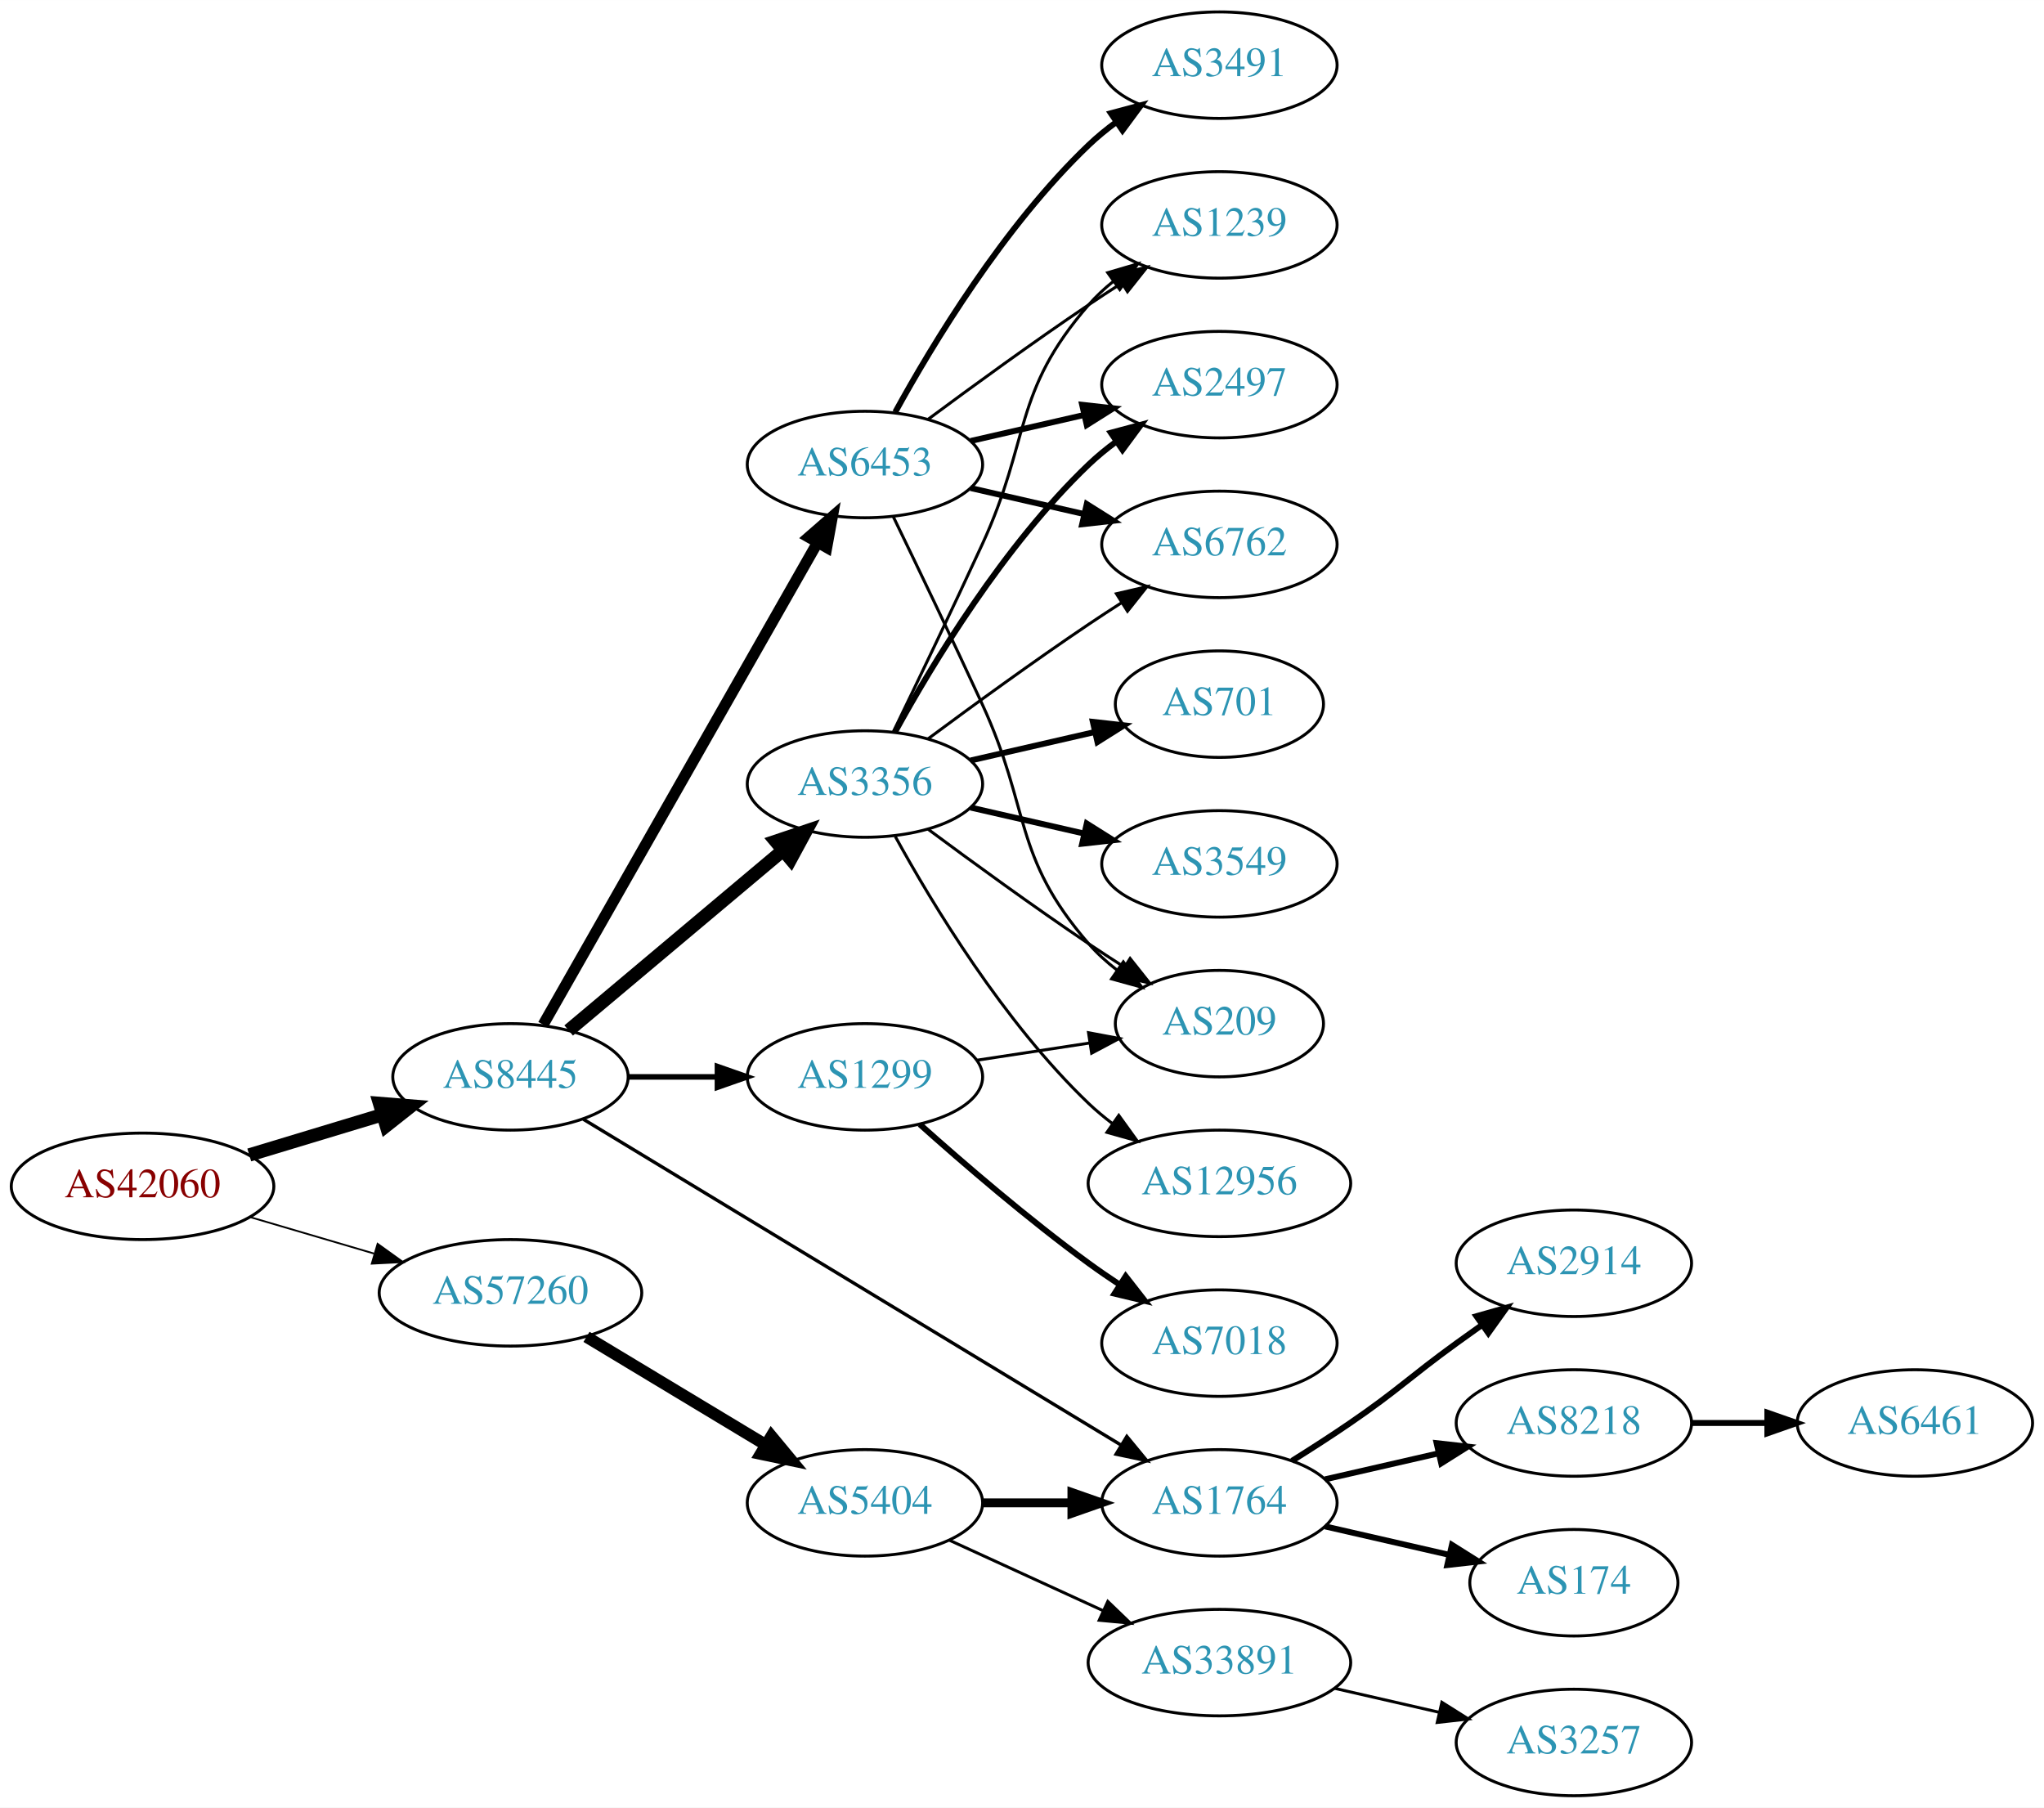
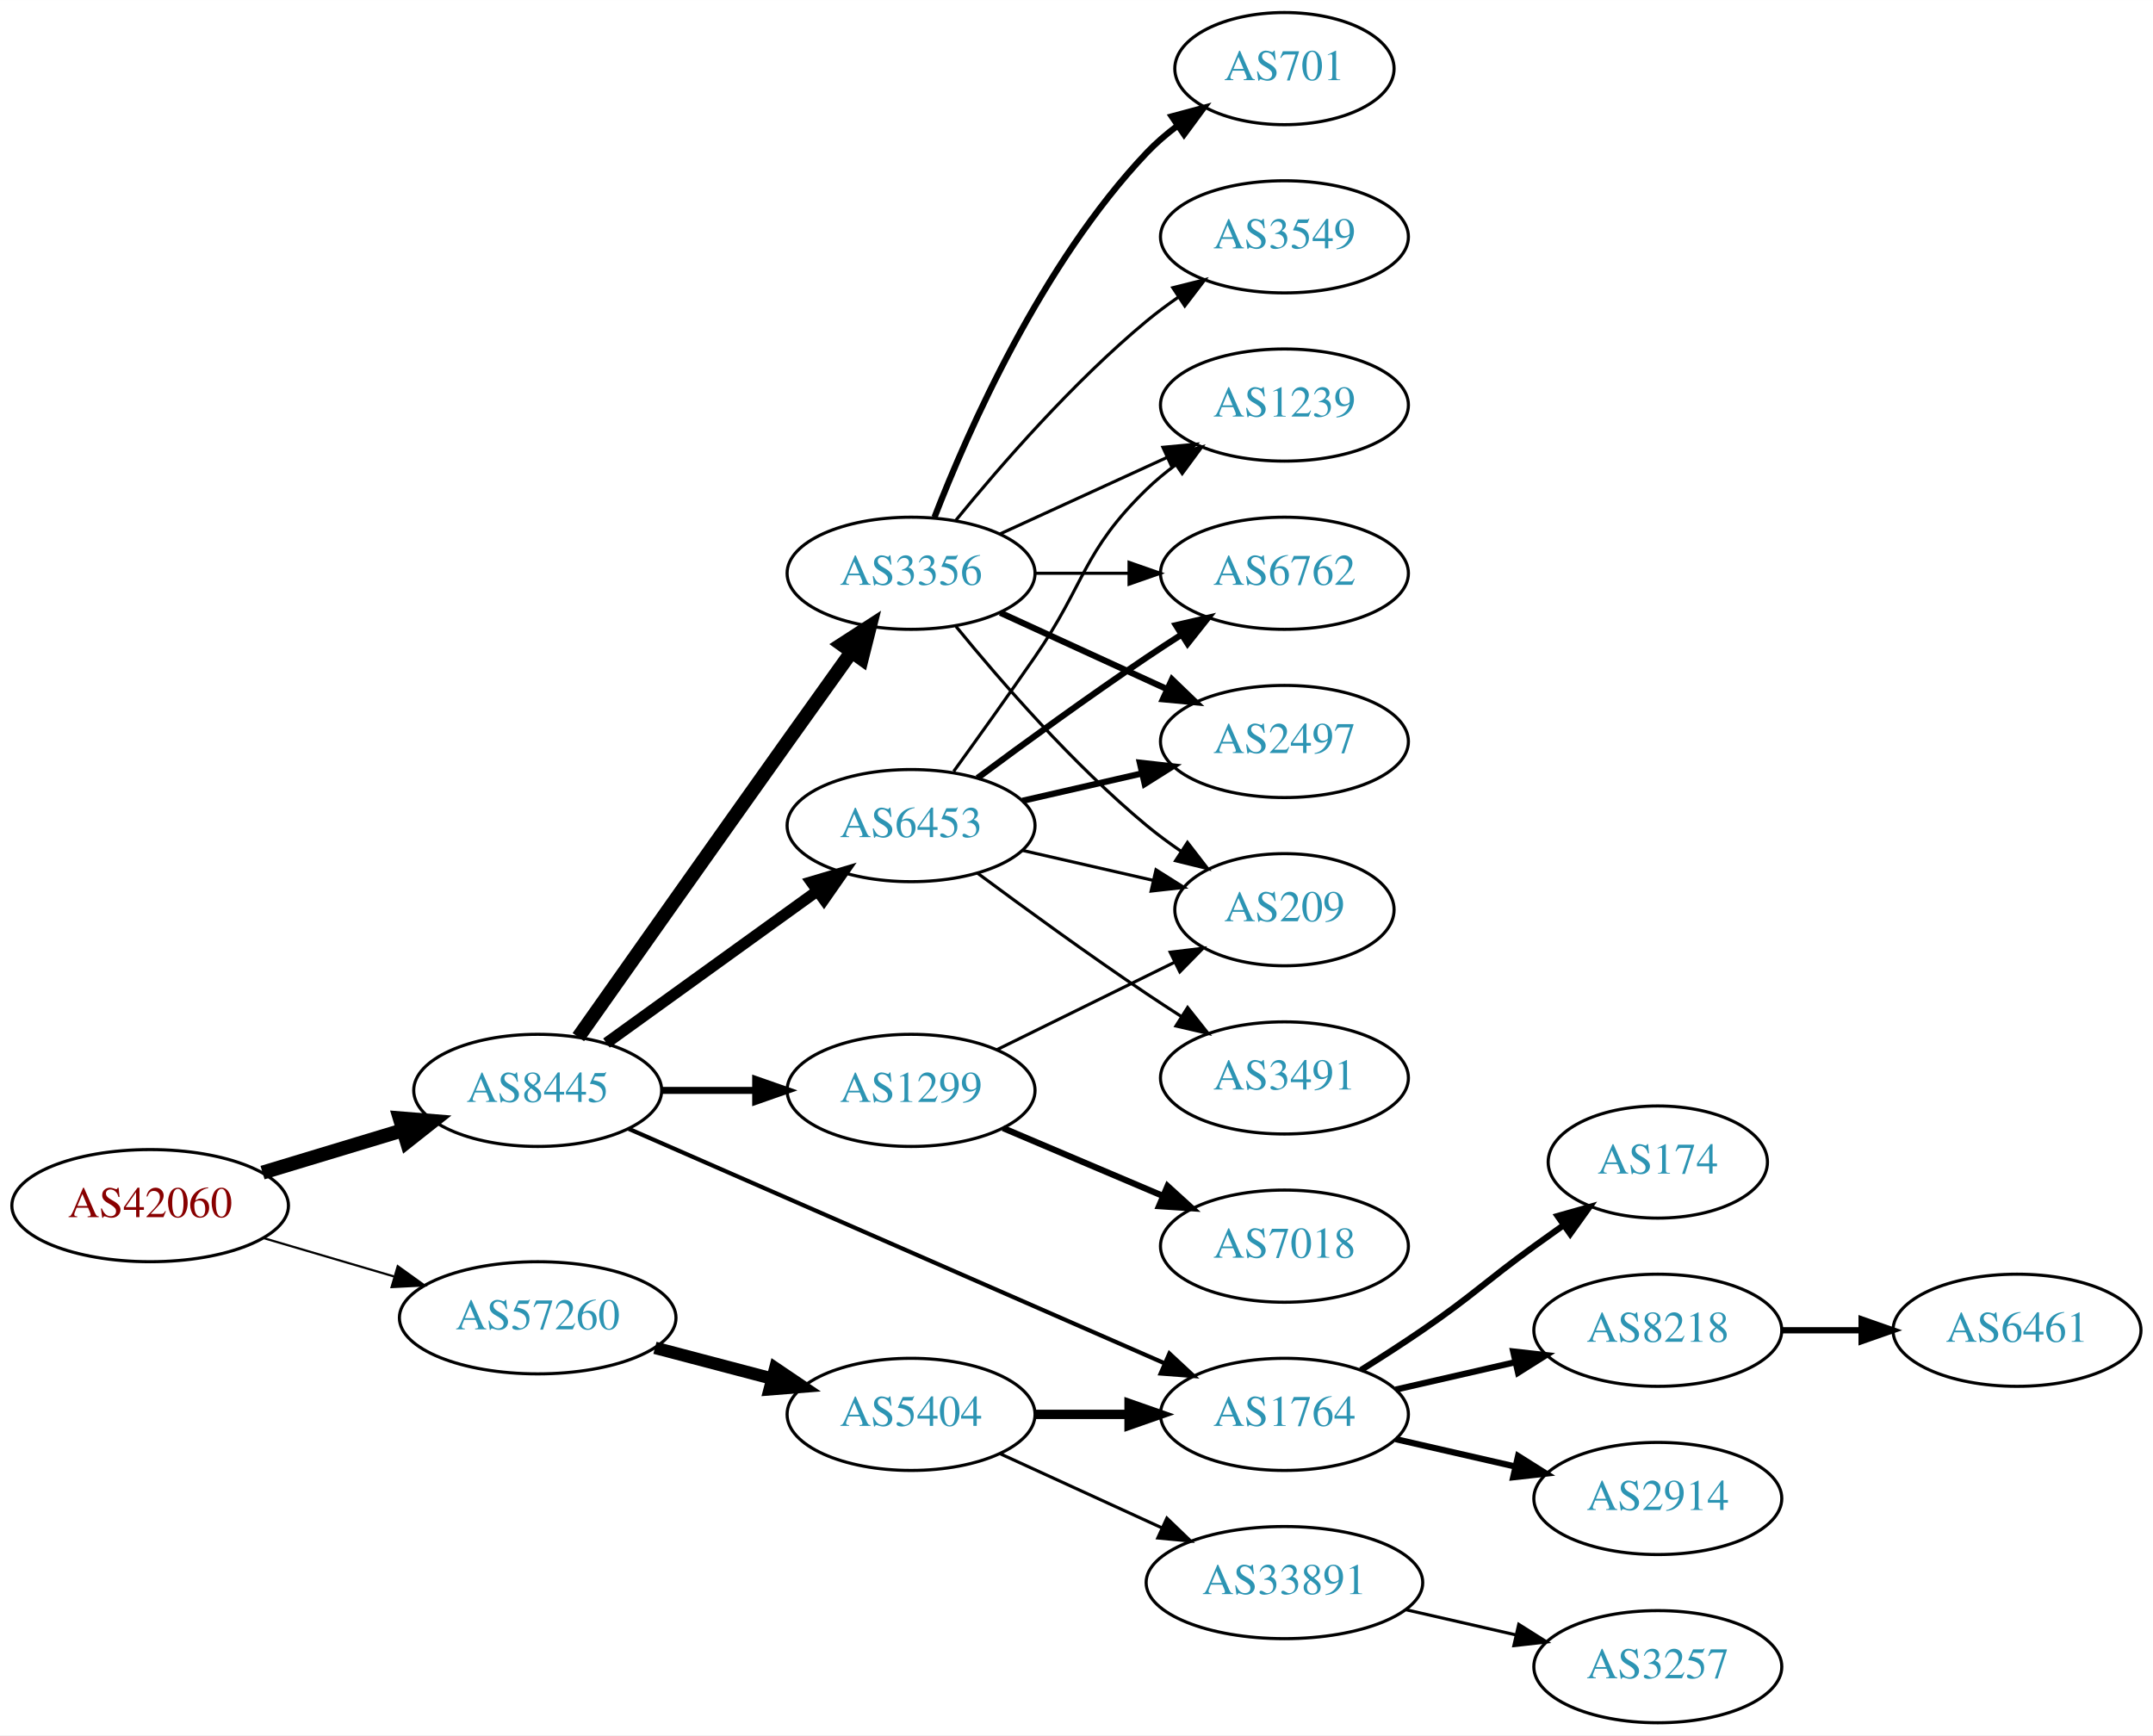
- <svg xmlns="http://www.w3.org/2000/svg" xmlns:xlink="http://www.w3.org/1999/xlink" width="691pt" height="611pt" viewBox="0.00 0.00 691.06 611.00">
-   <g id="graph0" class="graph" transform="scale(1 1) rotate(0) translate(4 607)">
-     <polygon fill="white" stroke="none" points="-4,4 -4,-607 687.055,-607 687.055,4 -4,4" />
+ <svg xmlns="http://www.w3.org/2000/svg" xmlns:xlink="http://www.w3.org/1999/xlink" width="691pt" height="557pt" viewBox="0.00 0.00 691.06 557.00">
+   <g id="graph0" class="graph" transform="scale(1 1) rotate(0) translate(4 553)">
+     <polygon fill="white" stroke="none" points="-4,4 -4,-553 687.055,-553 687.055,4 -4,4" />
    <g id="node1" class="node">
      <g id="a_node1">
        <a xlink:href="/asn/42060" xlink:title="AS42060 ~ feratel media technologies AG [AT]">
-           <ellipse fill="#ffffff" stroke="black" cx="44.196" cy="-206" rx="44.393" ry="18" />
-           <text text-anchor="middle" x="44.196" y="-202.3" font-family="Times,serif" font-size="14.00" fill="#880000">AS42060</text>
+           <ellipse fill="#ffffff" stroke="black" cx="44.196" cy="-166" rx="44.393" ry="18" />
+           <text text-anchor="middle" x="44.196" y="-162.3" font-family="Times,serif" font-size="14.00" fill="#880000">AS42060</text>
        </a>
      </g>
    </g>
    <g id="node2" class="node">
      <g id="a_node2">
        <a xlink:href="/asn/8445" xlink:title="AS8445 ~ SALZBURG-AG-AS [AT]">
-           <ellipse fill="#ffffff" stroke="black" cx="168.588" cy="-243" rx="39.794" ry="18" />
-           <text text-anchor="middle" x="168.588" y="-239.3" font-family="Times,serif" font-size="14.00" fill="#2c94b3">AS8445</text>
+           <ellipse fill="#ffffff" stroke="black" cx="168.588" cy="-203" rx="39.794" ry="18" />
+           <text text-anchor="middle" x="168.588" y="-199.3" font-family="Times,serif" font-size="14.00" fill="#2c94b3">AS8445</text>
        </a>
      </g>
    </g>
    <g id="edge1" class="edge">
-       <path fill="none" stroke="black" stroke-width="4.5" d="M80.269,-216.603C94.273,-220.836 110.524,-225.749 125.182,-230.18" />
-       <polygon fill="black" stroke="black" stroke-width="4.5" points="124.316,-234.032 135.028,-233.157 126.595,-226.494 124.316,-234.032" />
+       <path fill="none" stroke="black" stroke-width="4.5" d="M80.269,-176.603C94.273,-180.836 110.524,-185.749 125.182,-190.18" />
+       <polygon fill="black" stroke="black" stroke-width="4.5" points="124.316,-194.032 135.028,-193.157 126.595,-186.494 124.316,-194.032" />
    </g>
    <g id="node3" class="node">
      <g id="a_node3">
        <a xlink:href="/asn/57260" xlink:title="AS57260 ~ feratel Schweiz AG [CH]">
-           <ellipse fill="#ffffff" stroke="black" cx="168.588" cy="-170" rx="44.393" ry="18" />
-           <text text-anchor="middle" x="168.588" y="-166.3" font-family="Times,serif" font-size="14.00" fill="#2c94b3">AS57260</text>
+           <ellipse fill="#ffffff" stroke="black" cx="168.588" cy="-130" rx="44.393" ry="18" />
+           <text text-anchor="middle" x="168.588" y="-126.3" font-family="Times,serif" font-size="14.00" fill="#2c94b3">AS57260</text>
        </a>
      </g>
    </g>
    <g id="edge2" class="edge">
-       <path fill="none" stroke="black" stroke-width="0.6" d="M80.597,-195.587C93.663,-191.744 108.65,-187.336 122.462,-183.273" />
-       <polygon fill="black" stroke="black" stroke-width="0.6" points="123.661,-186.569 132.267,-180.389 121.686,-179.853 123.661,-186.569" />
+       <path fill="none" stroke="black" stroke-width="0.692" d="M80.597,-155.587C93.663,-151.744 108.65,-147.336 122.462,-143.273" />
+       <polygon fill="black" stroke="black" stroke-width="0.692" points="123.661,-146.569 132.267,-140.389 121.686,-139.853 123.661,-146.569" />
    </g>
    <g id="node4" class="node">
      <g id="a_node4">
-         <a xlink:href="/asn/6453" xlink:title="AS6453 ~ TATA COMMUNICATIONS (AMERICA) INC [US]">
-           <ellipse fill="#ffffff" stroke="black" cx="288.431" cy="-450" rx="39.794" ry="18" />
-           <text text-anchor="middle" x="288.431" y="-446.3" font-family="Times,serif" font-size="14.00" fill="#2c94b3">AS6453</text>
+         <a xlink:href="/asn/3356" xlink:title="AS3356 ~ Level 3 Parent, LLC [US]">
+           <ellipse fill="#ffffff" stroke="black" cx="288.431" cy="-369" rx="39.794" ry="18" />
+           <text text-anchor="middle" x="288.431" y="-365.3" font-family="Times,serif" font-size="14.00" fill="#2c94b3">AS3356</text>
        </a>
      </g>
    </g>
    <g id="edge3" class="edge">
-       <path fill="none" stroke="black" stroke-width="3.75" d="M179.635,-260.649C200.377,-297.083 248.031,-380.791 272.433,-423.655" />
-       <polygon fill="black" stroke="black" stroke-width="3.75" points="269.42,-425.437 277.409,-432.396 275.503,-421.974 269.42,-425.437" />
+       <path fill="none" stroke="black" stroke-width="4.5" d="M181.634,-220.099C197.131,-242.083 224.902,-281.429 248.784,-315 255.469,-324.397 262.831,-334.695 269.319,-343.756" />
+       <polygon fill="black" stroke="black" stroke-width="4.5" points="266.197,-346.158 275.222,-351.993 272.598,-341.571 266.197,-346.158" />
    </g>
    <g id="node5" class="node">
      <g id="a_node5">
-         <a xlink:href="/asn/3356" xlink:title="AS3356 ~ Level 3 Parent, LLC [US]">
-           <ellipse fill="#ffffff" stroke="black" cx="288.431" cy="-342" rx="39.794" ry="18" />
-           <text text-anchor="middle" x="288.431" y="-338.3" font-family="Times,serif" font-size="14.00" fill="#2c94b3">AS3356</text>
+         <a xlink:href="/asn/6453" xlink:title="AS6453 ~ TATA COMMUNICATIONS (AMERICA) INC [US]">
+           <ellipse fill="#ffffff" stroke="black" cx="288.431" cy="-288" rx="39.794" ry="18" />
+           <text text-anchor="middle" x="288.431" y="-284.3" font-family="Times,serif" font-size="14.00" fill="#2c94b3">AS6453</text>
        </a>
      </g>
    </g>
    <g id="edge4" class="edge">
-       <path fill="none" stroke="black" stroke-width="4.5" d="M188.261,-258.687C207.797,-275.1 238.643,-301.013 260.745,-319.581" />
-       <polygon fill="black" stroke="black" stroke-width="4.5" points="258.266,-322.641 268.455,-326.059 263.332,-316.611 258.266,-322.641" />
+       <path fill="none" stroke="black" stroke-width="3.6" d="M190.656,-218.196C209.508,-231.794 237.326,-251.859 258.305,-266.991" />
+       <polygon fill="black" stroke="black" stroke-width="3.6" points="256.387,-269.924 266.545,-272.935 260.482,-264.247 256.387,-269.924" />
    </g>
    <g id="node6" class="node">
      <g id="a_node6">
        <a xlink:href="/asn/1299" xlink:title="AS1299 ~ Telia Carrier [EU]">
-           <ellipse fill="#ffffff" stroke="black" cx="288.431" cy="-243" rx="39.794" ry="18" />
-           <text text-anchor="middle" x="288.431" y="-239.3" font-family="Times,serif" font-size="14.00" fill="#2c94b3">AS1299</text>
+           <ellipse fill="#ffffff" stroke="black" cx="288.431" cy="-203" rx="39.794" ry="18" />
+           <text text-anchor="middle" x="288.431" y="-199.3" font-family="Times,serif" font-size="14.00" fill="#2c94b3">AS1299</text>
        </a>
      </g>
    </g>
    <g id="edge5" class="edge">
-       <path fill="none" stroke="black" stroke-width="1.875" d="M208.501,-243C218.054,-243 228.404,-243 238.367,-243" />
-       <polygon fill="black" stroke="black" stroke-width="1.875" points="238.559,-246.5 248.559,-243 238.559,-239.5 238.559,-246.5" />
+       <path fill="none" stroke="black" stroke-width="2.25" d="M208.501,-203C218.054,-203 228.404,-203 238.367,-203" />
+       <polygon fill="black" stroke="black" stroke-width="2.25" points="238.559,-206.5 248.559,-203 238.559,-199.5 238.559,-206.5" />
    </g>
    <g id="node7" class="node">
      <g id="a_node7">
        <a xlink:href="/asn/1764" xlink:title="AS1764 ~ NEXTLAYER-AS [AT]">
          <ellipse fill="#ffffff" stroke="black" cx="408.273" cy="-99" rx="39.794" ry="18" />
          <text text-anchor="middle" x="408.273" y="-95.3" font-family="Times,serif" font-size="14.00" fill="#2c94b3">AS1764</text>
        </a>
      </g>
    </g>
    <g id="edge6" class="edge">
-       <path fill="none" stroke="black" stroke-width="1.125" d="M193.247,-228.666C236.048,-202.736 326.384,-148.006 374.879,-118.626" />
-       <polygon fill="black" stroke="black" stroke-width="1.125" points="376.971,-121.451 383.71,-113.276 373.344,-115.464 376.971,-121.451" />
-     </g>
-     <g id="node17" class="node">
-       <g id="a_node17">
+       <path fill="none" stroke="black" stroke-width="1.35" d="M197.787,-190.661C240.583,-171.936 321.99,-136.316 369.744,-115.421" />
+       <polygon fill="black" stroke="black" stroke-width="1.35" points="371.353,-118.538 379.111,-111.323 368.547,-112.125 371.353,-118.538" />
+     </g>
+     <g id="node16" class="node">
+       <g id="a_node16">
        <a xlink:href="/asn/5404" xlink:title="AS5404 ~ ASN conova communications GmbH [AT]">
          <ellipse fill="#ffffff" stroke="black" cx="288.431" cy="-99" rx="39.794" ry="18" />
          <text text-anchor="middle" x="288.431" y="-95.3" font-family="Times,serif" font-size="14.00" fill="#2c94b3">AS5404</text>
        </a>
      </g>
    </g>
-     <g id="edge21" class="edge">
-       <path fill="none" stroke="black" stroke-width="4" d="M194.292,-155.116C211.887,-144.515 235.713,-130.16 254.862,-118.623" />
-       <polygon fill="black" stroke="black" stroke-width="4" points="256.806,-121.538 263.565,-113.379 253.193,-115.542 256.806,-121.538" />
+     <g id="edge20" class="edge">
+       <path fill="none" stroke="black" stroke-width="4" d="M206.228,-120.361C218.17,-117.22 231.544,-113.702 243.939,-110.441" />
+       <polygon fill="black" stroke="black" stroke-width="4" points="244.842,-113.823 253.622,-107.894 243.061,-107.053 244.842,-113.823" />
    </g>
    <g id="node8" class="node">
      <g id="a_node8">
-         <a xlink:href="/asn/3491" xlink:title="AS3491 ~ PCCW Global, Inc. [US]">
-           <ellipse fill="#ffffff" stroke="black" cx="408.273" cy="-585" rx="39.794" ry="18" />
-           <text text-anchor="middle" x="408.273" y="-581.3" font-family="Times,serif" font-size="14.00" fill="#2c94b3">AS3491</text>
+         <a xlink:href="/asn/701" xlink:title="AS701 ~ UUNET [US]">
+           <ellipse fill="#ffffff" stroke="black" cx="408.273" cy="-531" rx="35.194" ry="18" />
+           <text text-anchor="middle" x="408.273" y="-527.3" font-family="Times,serif" font-size="14.00" fill="#2c94b3">AS701</text>
        </a>
      </g>
    </g>
    <g id="edge7" class="edge">
-       <path fill="none" stroke="black" stroke-width="2" d="M298.672,-467.713C311.218,-490.561 335.394,-530.611 364.077,-558 366.946,-560.739 370.134,-563.347 373.443,-565.785" />
-       <polygon fill="black" stroke="black" stroke-width="2" points="371.567,-568.742 381.803,-571.477 375.507,-562.956 371.567,-568.742" />
+       <path fill="none" stroke="black" stroke-width="2" d="M295.954,-386.994C306.704,-414.728 330.362,-468.429 364.077,-504 367.02,-507.105 370.394,-510.001 373.929,-512.655" />
+       <polygon fill="black" stroke="black" stroke-width="2" points="372.115,-515.654 382.348,-518.397 376.059,-509.871 372.115,-515.654" />
    </g>
    <g id="node9" class="node">
      <g id="a_node9">
-         <a xlink:href="/asn/2497" xlink:title="AS2497 ~ Internet Initiative Japan Inc. [JP]">
-           <ellipse fill="#ffffff" stroke="black" cx="408.273" cy="-477" rx="39.794" ry="18" />
-           <text text-anchor="middle" x="408.273" y="-473.3" font-family="Times,serif" font-size="14.00" fill="#2c94b3">AS2497</text>
+         <a xlink:href="/asn/1239" xlink:title="AS1239 ~ Sprint [US]">
+           <ellipse fill="#ffffff" stroke="black" cx="408.273" cy="-423" rx="39.794" ry="18" />
+           <text text-anchor="middle" x="408.273" y="-419.3" font-family="Times,serif" font-size="14.00" fill="#2c94b3">AS1239</text>
        </a>
      </g>
    </g>
    <g id="edge8" class="edge">
-       <path fill="none" stroke="black" stroke-width="2" d="M324.15,-457.955C336.15,-460.704 349.771,-463.825 362.463,-466.733" />
-       <polygon fill="black" stroke="black" stroke-width="2" points="361.866,-470.187 372.395,-469.009 363.429,-463.364 361.866,-470.187" />
+       <path fill="none" stroke="black" d="M317.06,-381.661C333.017,-388.973 353.287,-398.261 370.57,-406.181" />
+       <polygon fill="black" stroke="black" points="369.269,-409.435 379.818,-410.419 372.185,-403.071 369.269,-409.435" />
    </g>
    <g id="node10" class="node">
      <g id="a_node10">
        <a xlink:href="/asn/6762" xlink:title="AS6762 ~ TELECOM ITALIA SPARKLE S.p.A. [IT]">
-           <ellipse fill="#ffffff" stroke="black" cx="408.273" cy="-423" rx="39.794" ry="18" />
-           <text text-anchor="middle" x="408.273" y="-419.3" font-family="Times,serif" font-size="14.00" fill="#2c94b3">AS6762</text>
+           <ellipse fill="#ffffff" stroke="black" cx="408.273" cy="-369" rx="39.794" ry="18" />
+           <text text-anchor="middle" x="408.273" y="-365.3" font-family="Times,serif" font-size="14.00" fill="#2c94b3">AS6762</text>
        </a>
      </g>
    </g>
    <g id="edge9" class="edge">
-       <path fill="none" stroke="black" stroke-width="2" d="M324.15,-442.045C336.15,-439.296 349.771,-436.175 362.463,-433.267" />
-       <polygon fill="black" stroke="black" stroke-width="2" points="363.429,-436.636 372.395,-430.991 361.866,-429.813 363.429,-436.636" />
+       <path fill="none" stroke="black" d="M328.343,-369C337.897,-369 348.246,-369 358.209,-369" />
+       <polygon fill="black" stroke="black" points="358.402,-372.5 368.402,-369 358.402,-365.5 358.402,-372.5" />
    </g>
    <g id="node11" class="node">
      <g id="a_node11">
-         <a xlink:href="/asn/1239" xlink:title="AS1239 ~ Sprint [US]">
-           <ellipse fill="#ffffff" stroke="black" cx="408.273" cy="-531" rx="39.794" ry="18" />
-           <text text-anchor="middle" x="408.273" y="-527.3" font-family="Times,serif" font-size="14.00" fill="#2c94b3">AS1239</text>
+         <a xlink:href="/asn/2497" xlink:title="AS2497 ~ Internet Initiative Japan Inc. [JP]">
+           <ellipse fill="#ffffff" stroke="black" cx="408.273" cy="-315" rx="39.794" ry="18" />
+           <text text-anchor="middle" x="408.273" y="-311.3" font-family="Times,serif" font-size="14.00" fill="#2c94b3">AS2497</text>
        </a>
      </g>
    </g>
    <g id="edge10" class="edge">
-       <path fill="none" stroke="black" d="M309.761,-465.277C324.623,-476.304 345.368,-491.407 364.077,-504 367.626,-506.389 371.377,-508.839 375.125,-511.242" />
-       <polygon fill="black" stroke="black" points="373.451,-514.325 383.774,-516.712 377.193,-508.409 373.451,-514.325" />
+       <path fill="none" stroke="black" stroke-width="2" d="M317.06,-356.339C333.017,-349.027 353.287,-339.739 370.57,-331.819" />
+       <polygon fill="black" stroke="black" stroke-width="2" points="372.185,-334.929 379.818,-327.581 369.269,-328.565 372.185,-334.929" />
    </g>
    <g id="node12" class="node">
      <g id="a_node12">
+         <a xlink:href="/asn/3549" xlink:title="AS3549 ~ Level 3 Parent, LLC [US]">
+           <ellipse fill="#ffffff" stroke="black" cx="408.273" cy="-477" rx="39.794" ry="18" />
+           <text text-anchor="middle" x="408.273" y="-473.3" font-family="Times,serif" font-size="14.00" fill="#2c94b3">AS3549</text>
+         </a>
+       </g>
+     </g>
+     <g id="edge11" class="edge">
+       <path fill="none" stroke="black" d="M302.85,-386.065C316.964,-403.375 340.379,-430.345 364.077,-450 367.294,-452.668 370.794,-455.27 374.365,-457.741" />
+       <polygon fill="black" stroke="black" points="372.442,-460.666 382.721,-463.236 376.288,-454.817 372.442,-460.666" />
+     </g>
+     <g id="node13" class="node">
+       <g id="a_node13">
        <a xlink:href="/asn/209" xlink:title="AS209 ~ CenturyLink Communications, LLC [US]">
          <ellipse fill="#ffffff" stroke="black" cx="408.273" cy="-261" rx="35.194" ry="18" />
          <text text-anchor="middle" x="408.273" y="-257.3" font-family="Times,serif" font-size="14.00" fill="#2c94b3">AS209</text>
        </a>
      </g>
    </g>
-     <g id="edge11" class="edge">
-       <path fill="none" stroke="black" d="M298.012,-432.367C305.936,-416.002 317.972,-390.935 328.077,-369 344.561,-333.219 338.243,-317.742 364.077,-288 366.883,-284.77 370.17,-281.797 373.658,-279.098" />
-       <polygon fill="black" stroke="black" points="375.792,-281.878 382.025,-273.31 371.81,-276.121 375.792,-281.878" />
-     </g>
-     <g id="edge13" class="edge">
-       <path fill="none" stroke="black" stroke-width="2" d="M298.672,-359.713C311.218,-382.561 335.394,-422.611 364.077,-450 366.946,-452.739 370.134,-455.347 373.443,-457.785" />
-       <polygon fill="black" stroke="black" stroke-width="2" points="371.567,-460.742 381.803,-463.477 375.507,-454.956 371.567,-460.742" />
+     <g id="edge12" class="edge">
+       <path fill="none" stroke="black" d="M302.85,-351.935C316.964,-334.625 340.379,-307.655 364.077,-288 367.54,-285.128 371.333,-282.331 375.187,-279.692" />
+       <polygon fill="black" stroke="black" points="377.149,-282.592 383.62,-274.203 373.33,-276.725 377.149,-282.592" />
+     </g>
+     <g id="edge15" class="edge">
+       <path fill="none" stroke="black" d="M302.11,-305.406C309.725,-315.937 319.558,-329.67 328.077,-342 344.473,-365.731 343.384,-375.906 364.077,-396 366.922,-398.763 370.096,-401.386 373.396,-403.834" />
+       <polygon fill="black" stroke="black" points="371.513,-406.786 381.744,-409.538 375.462,-401.006 371.513,-406.786" />
    </g>
    <g id="edge14" class="edge">
-       <path fill="none" stroke="black" d="M309.761,-357.277C324.623,-368.304 345.368,-383.407 364.077,-396 367.626,-398.389 371.377,-400.839 375.125,-403.242" />
-       <polygon fill="black" stroke="black" points="373.451,-406.325 383.774,-408.712 377.193,-400.409 373.451,-406.325" />
+       <path fill="none" stroke="black" stroke-width="2" d="M309.761,-303.277C324.623,-314.304 345.368,-329.407 364.077,-342 367.626,-344.389 371.377,-346.839 375.125,-349.242" />
+       <polygon fill="black" stroke="black" stroke-width="2" points="373.451,-352.325 383.774,-354.712 377.193,-346.409 373.451,-352.325" />
    </g>
    <g id="edge16" class="edge">
-       <path fill="none" stroke="black" d="M298.012,-359.633C305.936,-375.998 317.972,-401.065 328.077,-423 344.561,-458.781 338.243,-474.258 364.077,-504 366.542,-506.838 369.379,-509.477 372.397,-511.906" />
-       <polygon fill="black" stroke="black" points="370.507,-514.858 380.675,-517.836 374.583,-509.167 370.507,-514.858" />
-     </g>
-     <g id="edge18" class="edge">
-       <path fill="none" stroke="black" d="M309.761,-326.723C324.623,-315.696 345.368,-300.593 364.077,-288 367.895,-285.431 371.945,-282.79 375.975,-280.214" />
-       <polygon fill="black" stroke="black" points="378.079,-283.025 384.669,-274.729 374.344,-277.105 378.079,-283.025" />
-     </g>
-     <g id="node13" class="node">
-       <g id="a_node13">
-         <a xlink:href="/asn/701" xlink:title="AS701 ~ UUNET [US]">
-           <ellipse fill="#ffffff" stroke="black" cx="408.273" cy="-369" rx="35.194" ry="18" />
-           <text text-anchor="middle" x="408.273" y="-365.3" font-family="Times,serif" font-size="14.00" fill="#2c94b3">AS701</text>
-         </a>
-       </g>
-     </g>
-     <g id="edge12" class="edge">
-       <path fill="none" stroke="black" stroke-width="2" d="M324.15,-349.955C337.243,-352.955 352.265,-356.396 365.906,-359.522" />
-       <polygon fill="black" stroke="black" stroke-width="2" points="365.484,-363.016 376.013,-361.838 367.047,-356.193 365.484,-363.016" />
+       <path fill="none" stroke="black" stroke-width="2" d="M324.15,-295.955C336.15,-298.704 349.771,-301.825 362.463,-304.733" />
+       <polygon fill="black" stroke="black" stroke-width="2" points="361.866,-308.187 372.395,-307.009 363.429,-301.364 361.866,-308.187" />
+     </g>
+     <g id="edge17" class="edge">
+       <path fill="none" stroke="black" d="M324.15,-280.045C337.243,-277.045 352.265,-273.604 365.906,-270.478" />
+       <polygon fill="black" stroke="black" points="367.047,-273.807 376.013,-268.162 365.484,-266.984 367.047,-273.807" />
    </g>
    <g id="node14" class="node">
      <g id="a_node14">
-         <a xlink:href="/asn/3549" xlink:title="AS3549 ~ Level 3 Parent, LLC [US]">
-           <ellipse fill="#ffffff" stroke="black" cx="408.273" cy="-315" rx="39.794" ry="18" />
-           <text text-anchor="middle" x="408.273" y="-311.3" font-family="Times,serif" font-size="14.00" fill="#2c94b3">AS3549</text>
-         </a>
-       </g>
-     </g>
-     <g id="edge15" class="edge">
-       <path fill="none" stroke="black" stroke-width="2" d="M324.15,-334.045C336.15,-331.296 349.771,-328.175 362.463,-325.267" />
-       <polygon fill="black" stroke="black" stroke-width="2" points="363.429,-328.636 372.395,-322.991 361.866,-321.813 363.429,-328.636" />
+         <a xlink:href="/asn/3491" xlink:title="AS3491 ~ PCCW Global, Inc. [US]">
+           <ellipse fill="#ffffff" stroke="black" cx="408.273" cy="-207" rx="39.794" ry="18" />
+           <text text-anchor="middle" x="408.273" y="-203.3" font-family="Times,serif" font-size="14.00" fill="#2c94b3">AS3491</text>
+         </a>
+       </g>
+     </g>
+     <g id="edge13" class="edge">
+       <path fill="none" stroke="black" d="M309.761,-272.723C324.623,-261.696 345.368,-246.593 364.077,-234 367.626,-231.611 371.377,-229.161 375.125,-226.758" />
+       <polygon fill="black" stroke="black" points="377.193,-229.591 383.774,-221.288 373.451,-223.675 377.193,-229.591" />
+     </g>
+     <g id="edge19" class="edge">
+       <path fill="none" stroke="black" d="M315.877,-216.016C332.751,-224.321 354.792,-235.169 373.001,-244.132" />
+       <polygon fill="black" stroke="black" points="371.609,-247.347 382.126,-248.623 374.7,-241.067 371.609,-247.347" />
    </g>
    <g id="node15" class="node">
      <g id="a_node15">
-         <a xlink:href="/asn/12956" xlink:title="AS12956 ~ TELXIUS [ES]">
-           <ellipse fill="#ffffff" stroke="black" cx="408.273" cy="-207" rx="44.393" ry="18" />
-           <text text-anchor="middle" x="408.273" y="-203.3" font-family="Times,serif" font-size="14.00" fill="#2c94b3">AS12956</text>
-         </a>
-       </g>
-     </g>
-     <g id="edge17" class="edge">
-       <path fill="none" stroke="black" d="M298.672,-324.287C311.218,-301.439 335.394,-261.389 364.077,-234 366.584,-231.607 369.335,-229.313 372.197,-227.145" />
-       <polygon fill="black" stroke="black" points="374.249,-229.982 380.448,-221.39 370.244,-224.241 374.249,-229.982" />
-     </g>
-     <g id="edge20" class="edge">
-       <path fill="none" stroke="black" d="M326.394,-248.646C338.417,-250.482 351.864,-252.536 364.288,-254.434" />
-       <polygon fill="black" stroke="black" points="364.017,-257.933 374.431,-255.983 365.074,-251.013 364.017,-257.933" />
-     </g>
-     <g id="node16" class="node">
-       <g id="a_node16">
        <a xlink:href="/asn/7018" xlink:title="AS7018 ~ AT&amp;T Services, Inc. [US]">
          <ellipse fill="#ffffff" stroke="black" cx="408.273" cy="-153" rx="39.794" ry="18" />
          <text text-anchor="middle" x="408.273" y="-149.3" font-family="Times,serif" font-size="14.00" fill="#2c94b3">AS7018</text>
        </a>
      </g>
    </g>
-     <g id="edge19" class="edge">
-       <path fill="none" stroke="black" stroke-width="2" d="M306.95,-226.982C321.72,-213.783 343.658,-194.882 364.077,-180 367.454,-177.539 371.056,-175.066 374.685,-172.671" />
-       <polygon fill="black" stroke="black" stroke-width="2" points="376.585,-175.61 383.108,-167.261 372.802,-169.72 376.585,-175.61" />
+     <g id="edge18" class="edge">
+       <path fill="none" stroke="black" stroke-width="2" d="M317.957,-190.896C333.331,-184.373 352.507,-176.237 369.146,-169.177" />
+       <polygon fill="black" stroke="black" stroke-width="2" points="370.763,-172.293 378.601,-165.165 368.028,-165.849 370.763,-172.293" />
+     </g>
+     <g id="node18" class="node">
+       <g id="a_node18">
+         <a xlink:href="/asn/174" xlink:title="AS174 ~ Cogent Communications [US]">
+           <ellipse fill="#ffffff" stroke="black" cx="528.116" cy="-180" rx="35.194" ry="18" />
+           <text text-anchor="middle" x="528.116" y="-176.3" font-family="Times,serif" font-size="14.00" fill="#2c94b3">AS174</text>
+         </a>
+       </g>
+     </g>
+     <g id="edge23" class="edge">
+       <path fill="none" stroke="black" stroke-width="2" d="M432.822,-113.216C439.264,-117.24 446.197,-121.699 452.469,-126 468.964,-137.311 472.27,-141.271 488.469,-153 491.498,-155.193 494.677,-157.463 497.856,-159.713" />
+       <polygon fill="black" stroke="black" stroke-width="2" points="495.972,-162.667 506.166,-165.555 499.998,-156.941 495.972,-162.667" />
    </g>
    <g id="node19" class="node">
      <g id="a_node19">
-         <a xlink:href="/asn/2914" xlink:title="AS2914 ~ NTT America, Inc. [US]">
-           <ellipse fill="#ffffff" stroke="black" cx="528.116" cy="-180" rx="39.794" ry="18" />
-           <text text-anchor="middle" x="528.116" y="-176.3" font-family="Times,serif" font-size="14.00" fill="#2c94b3">AS2914</text>
-         </a>
-       </g>
-     </g>
-     <g id="edge24" class="edge">
-       <path fill="none" stroke="black" stroke-width="2" d="M432.822,-113.216C439.264,-117.24 446.197,-121.699 452.469,-126 468.964,-137.311 472.27,-141.271 488.469,-153 491.272,-155.029 494.204,-157.125 497.145,-159.21" />
-       <polygon fill="black" stroke="black" stroke-width="2" points="495.167,-162.097 505.359,-164.991 499.196,-156.373 495.167,-162.097" />
-     </g>
-     <g id="node20" class="node">
-       <g id="a_node20">
        <a xlink:href="/asn/8218" xlink:title="AS8218 ~ legacy Neotelecoms [FR]">
          <ellipse fill="#ffffff" stroke="black" cx="528.116" cy="-126" rx="39.794" ry="18" />
          <text text-anchor="middle" x="528.116" y="-122.3" font-family="Times,serif" font-size="14.00" fill="#2c94b3">AS8218</text>
        </a>
      </g>
    </g>
-     <g id="edge25" class="edge">
+     <g id="edge24" class="edge">
      <path fill="none" stroke="black" stroke-width="2" d="M443.993,-106.955C455.993,-109.704 469.613,-112.825 482.306,-115.733" />
      <polygon fill="black" stroke="black" stroke-width="2" points="481.708,-119.187 492.238,-118.009 483.272,-112.364 481.708,-119.187" />
    </g>
-     <g id="node21" class="node">
-       <g id="a_node21">
-         <a xlink:href="/asn/174" xlink:title="AS174 ~ Cogent Communications [US]">
-           <ellipse fill="#ffffff" stroke="black" cx="528.116" cy="-72" rx="35.194" ry="18" />
-           <text text-anchor="middle" x="528.116" y="-68.3" font-family="Times,serif" font-size="14.00" fill="#2c94b3">AS174</text>
-         </a>
-       </g>
-     </g>
-     <g id="edge26" class="edge">
-       <path fill="none" stroke="black" stroke-width="2" d="M443.993,-91.045C457.085,-88.045 472.107,-84.603 485.748,-81.478" />
-       <polygon fill="black" stroke="black" stroke-width="2" points="486.89,-84.807 495.855,-79.162 485.326,-77.984 486.89,-84.807" />
-     </g>
-     <g id="edge22" class="edge">
+     <g id="node20" class="node">
+       <g id="a_node20">
+         <a xlink:href="/asn/2914" xlink:title="AS2914 ~ NTT America, Inc. [US]">
+           <ellipse fill="#ffffff" stroke="black" cx="528.116" cy="-72" rx="39.794" ry="18" />
+           <text text-anchor="middle" x="528.116" y="-68.3" font-family="Times,serif" font-size="14.00" fill="#2c94b3">AS2914</text>
+         </a>
+       </g>
+     </g>
+     <g id="edge25" class="edge">
+       <path fill="none" stroke="black" stroke-width="2" d="M443.993,-91.045C455.993,-88.296 469.613,-85.175 482.306,-82.267" />
+       <polygon fill="black" stroke="black" stroke-width="2" points="483.272,-85.636 492.238,-79.991 481.708,-78.813 483.272,-85.636" />
+     </g>
+     <g id="edge21" class="edge">
      <path fill="none" stroke="black" stroke-width="3" d="M328.343,-99C337.897,-99 348.246,-99 358.209,-99" />
      <polygon fill="black" stroke="black" stroke-width="3" points="358.402,-102.5 368.402,-99 358.402,-95.5 358.402,-102.5" />
    </g>
-     <g id="node18" class="node">
-       <g id="a_node18">
+     <g id="node17" class="node">
+       <g id="a_node17">
        <a xlink:href="/asn/33891" xlink:title="AS33891 ~ CORE-BACKBONE GMBH GLOBAL NETWORK [DE]">
          <ellipse fill="#ffffff" stroke="black" cx="408.273" cy="-45" rx="44.393" ry="18" />
          <text text-anchor="middle" x="408.273" y="-41.3" font-family="Times,serif" font-size="14.00" fill="#2c94b3">AS33891</text>
        </a>
      </g>
    </g>
-     <g id="edge23" class="edge">
+     <g id="edge22" class="edge">
      <path fill="none" stroke="black" d="M317.06,-86.339C332.557,-79.238 352.124,-70.272 369.071,-62.506" />
      <polygon fill="black" stroke="black" points="370.54,-65.683 378.173,-58.335 367.624,-59.319 370.54,-65.683" />
    </g>
-     <g id="node23" class="node">
-       <g id="a_node23">
+     <g id="node22" class="node">
+       <g id="a_node22">
        <a xlink:href="/asn/3257" xlink:title="AS3257 ~ GTT [DE]">
          <ellipse fill="#ffffff" stroke="black" cx="528.116" cy="-18" rx="39.794" ry="18" />
          <text text-anchor="middle" x="528.116" y="-14.3" font-family="Times,serif" font-size="14.00" fill="#2c94b3">AS3257</text>
        </a>
      </g>
    </g>
-     <g id="edge28" class="edge">
+     <g id="edge27" class="edge">
      <path fill="none" stroke="black" d="M447.208,-36.308C458.449,-33.733 470.861,-30.889 482.485,-28.226" />
      <polygon fill="black" stroke="black" points="483.481,-31.588 492.446,-25.944 481.917,-24.765 483.481,-31.588" />
    </g>
-     <g id="node22" class="node">
-       <g id="a_node22">
+     <g id="node21" class="node">
+       <g id="a_node21">
        <a xlink:href="/asn/6461" xlink:title="AS6461 ~ Zayo Bandwidth [US]">
          <ellipse fill="#ffffff" stroke="black" cx="643.409" cy="-126" rx="39.794" ry="18" />
          <text text-anchor="middle" x="643.409" y="-122.3" font-family="Times,serif" font-size="14.00" fill="#2c94b3">AS6461</text>
        </a>
      </g>
    </g>
-     <g id="edge27" class="edge">
+     <g id="edge26" class="edge">
      <path fill="none" stroke="black" stroke-width="2" d="M567.788,-126C575.991,-126 584.755,-126 593.287,-126" />
      <polygon fill="black" stroke="black" stroke-width="2" points="593.526,-129.5 603.526,-126 593.526,-122.5 593.526,-129.5" />
    </g>
  </g>
</svg>
